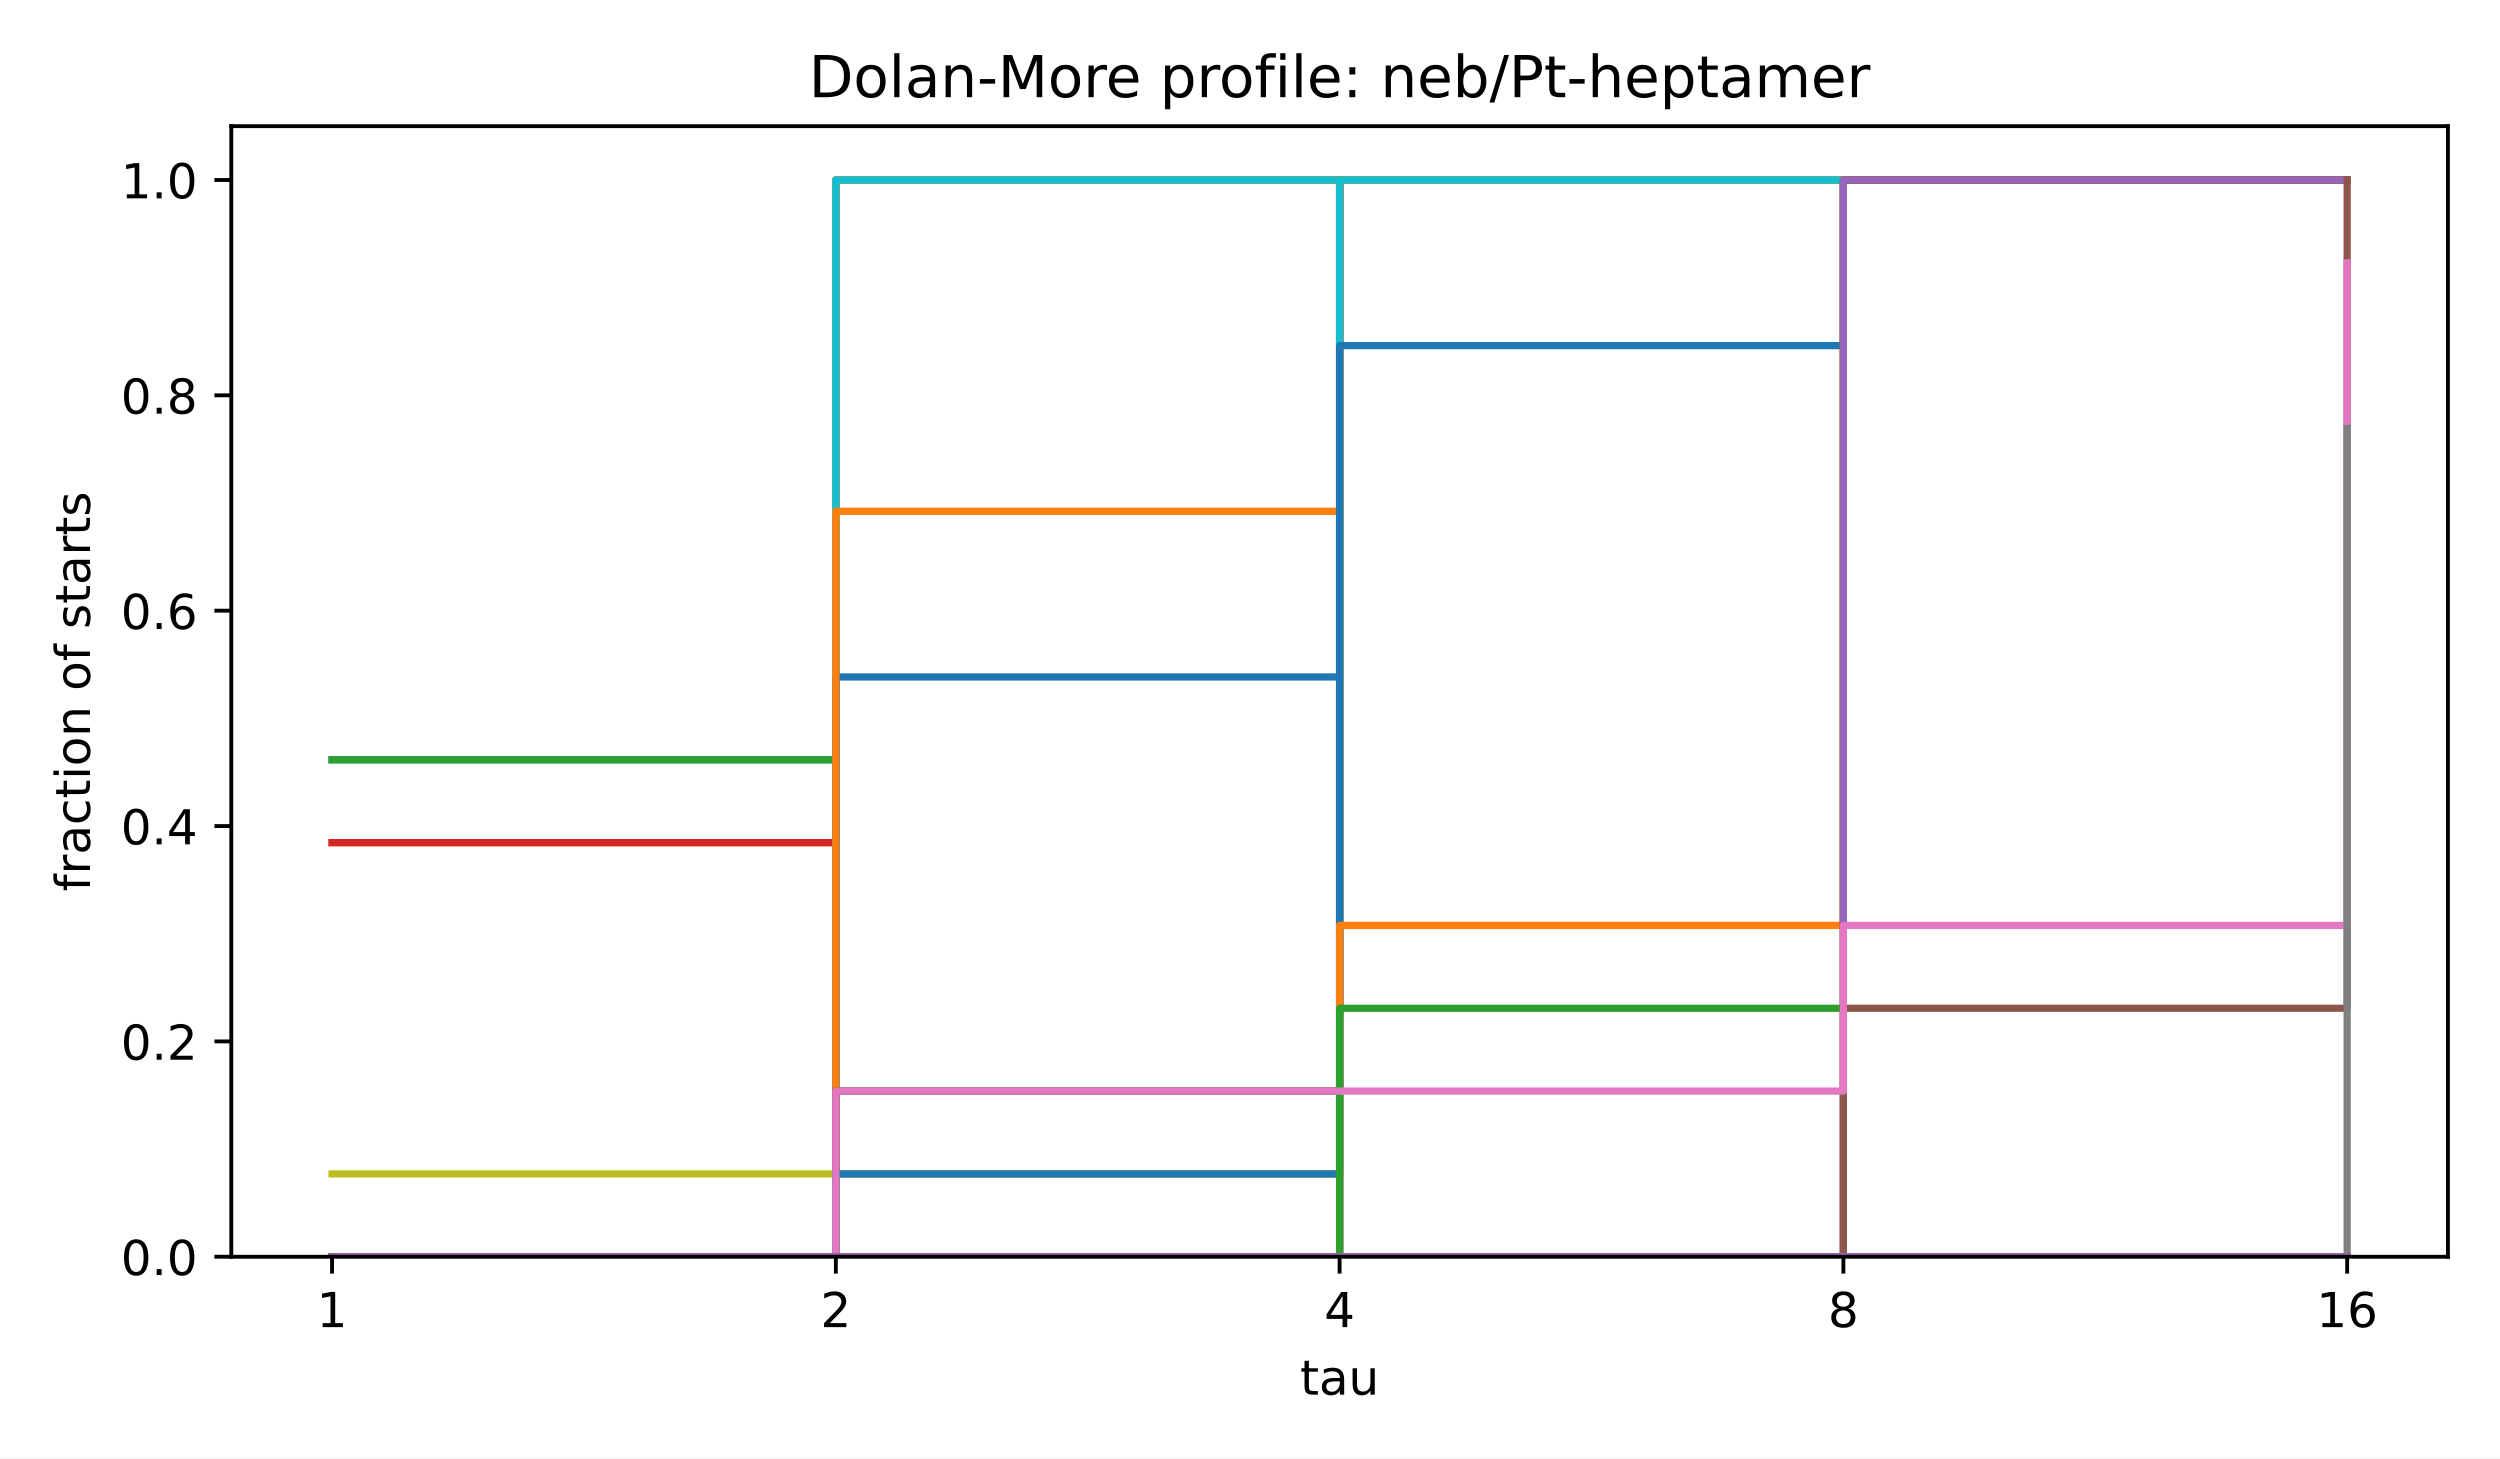
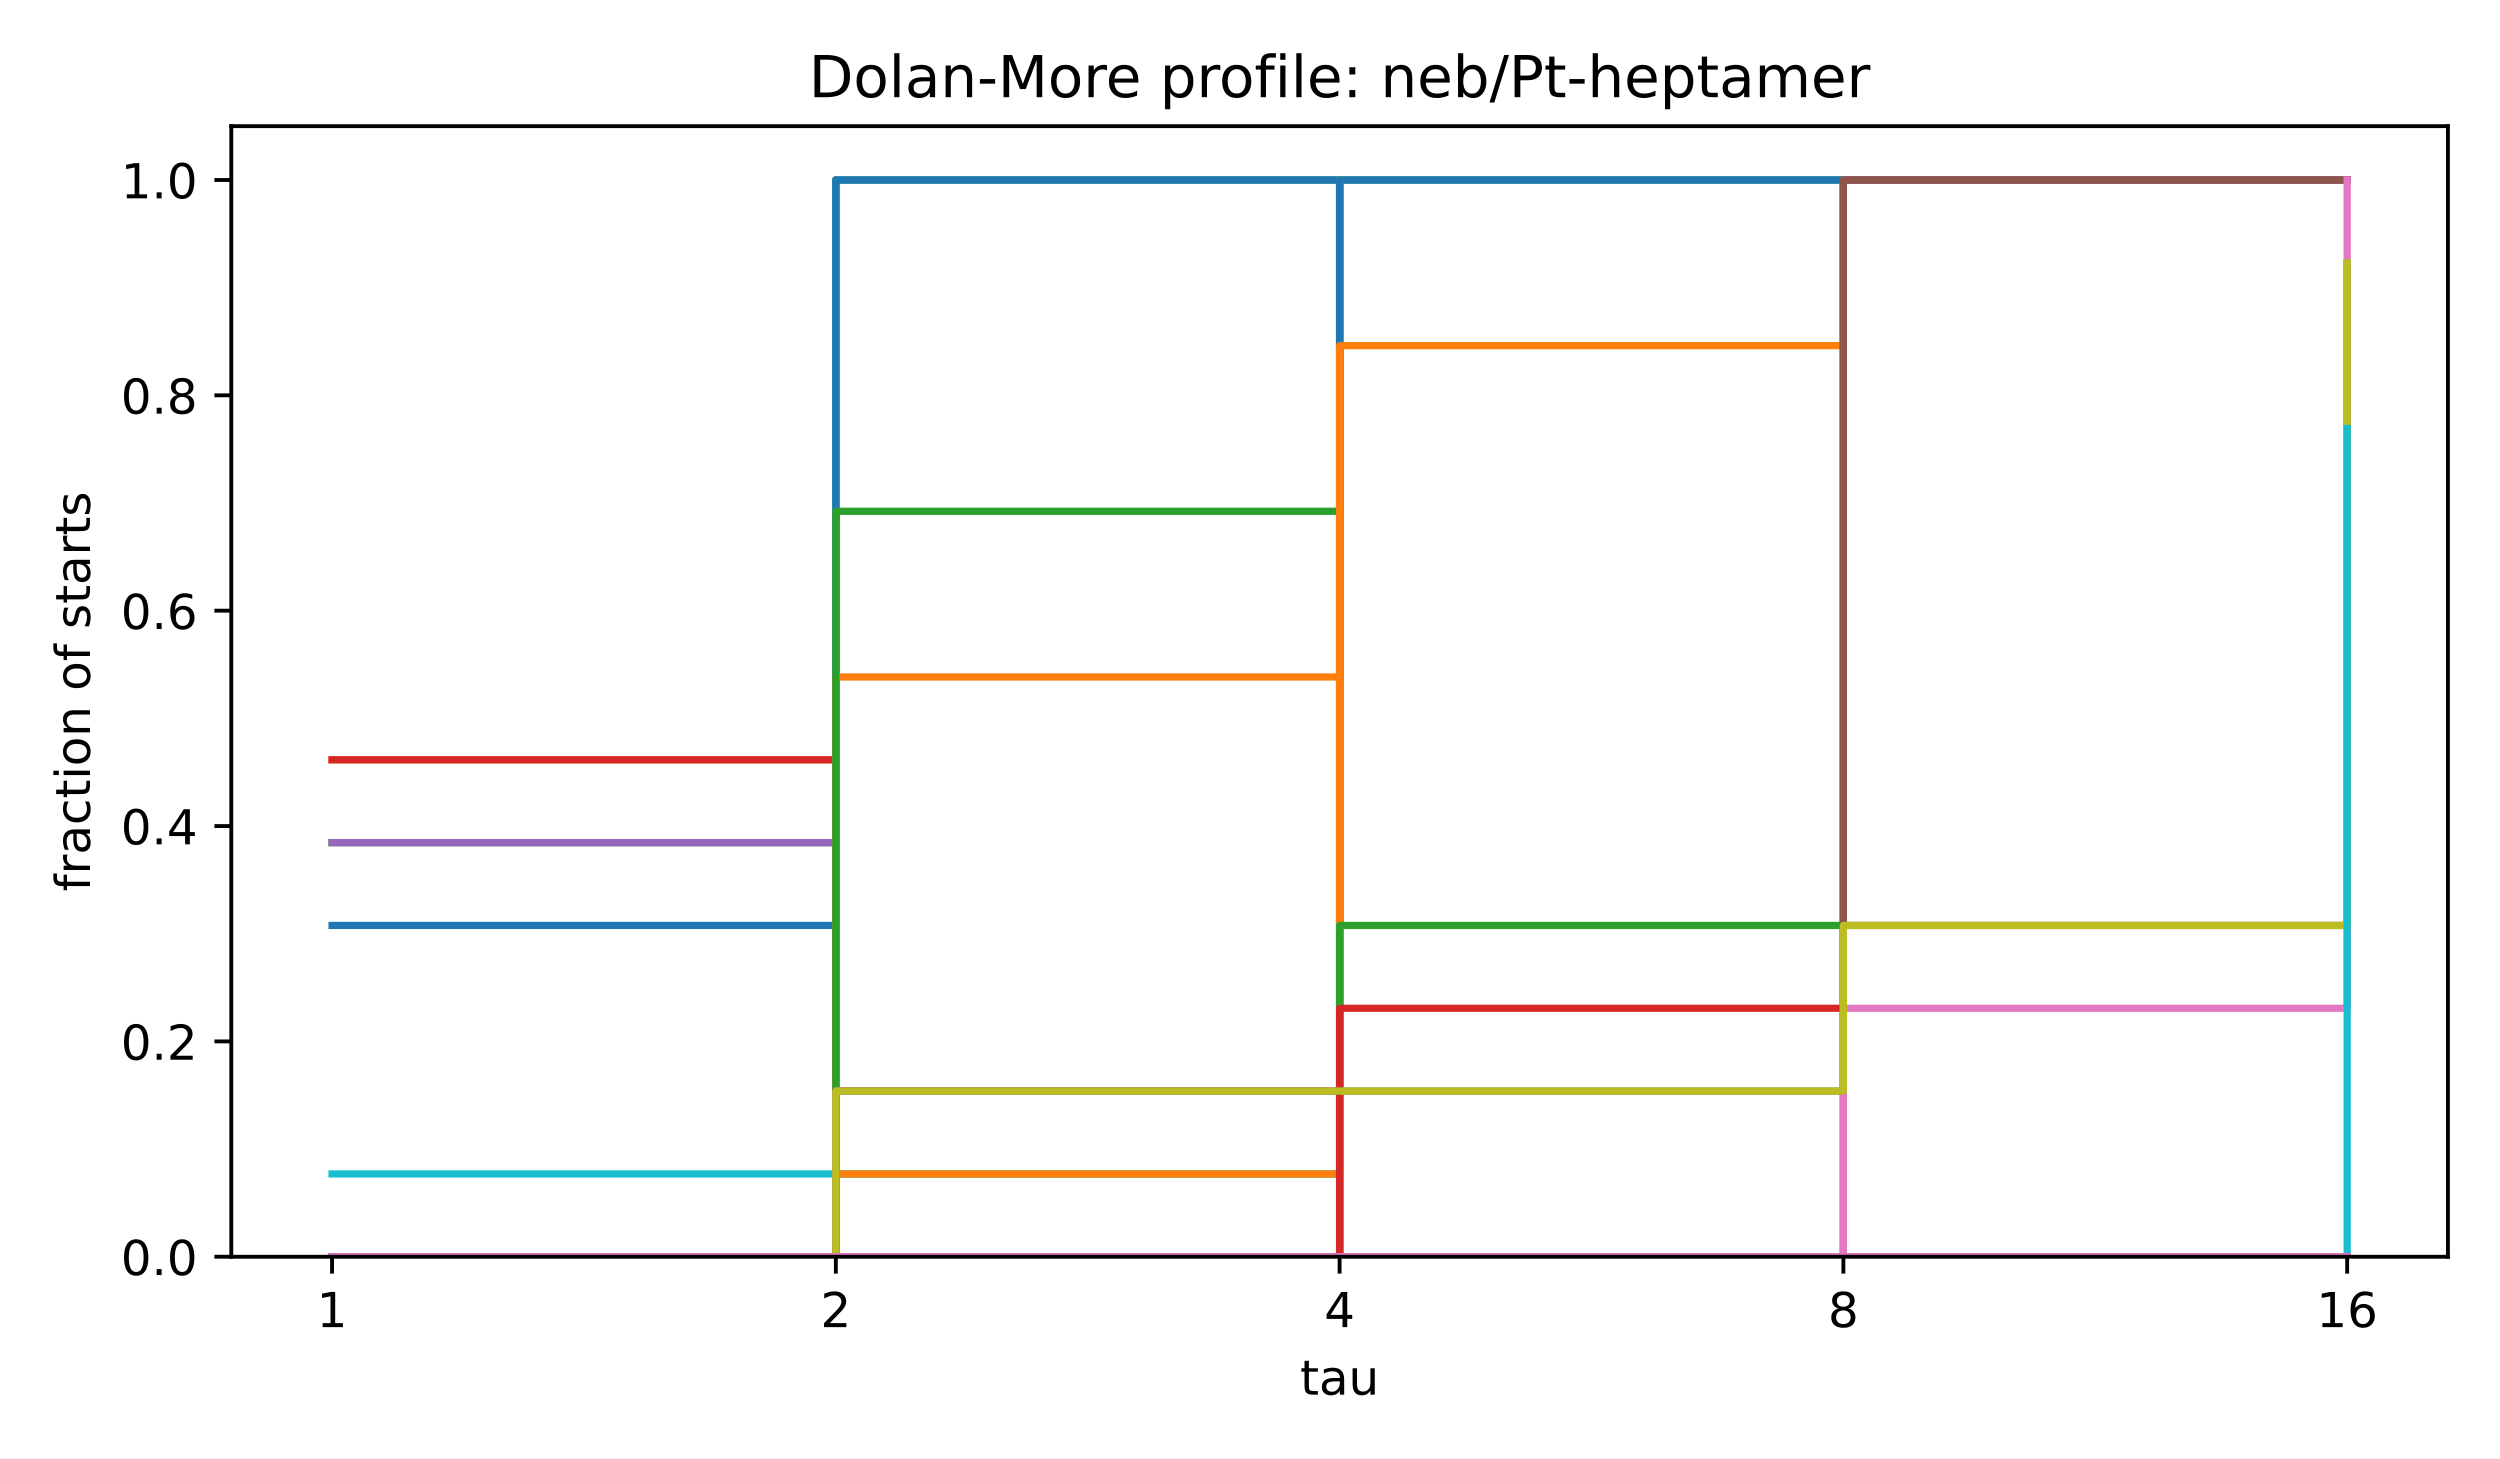
<svg xmlns="http://www.w3.org/2000/svg" xmlns:xlink="http://www.w3.org/1999/xlink" width="518.4pt" height="302.4pt" viewBox="0 0 518.4 302.4" version="1.1">
  <defs>
    <style type="text/css">*{stroke-linejoin: round; stroke-linecap: butt}</style>
  </defs>
  <g id="figure_1">
    <g id="patch_1">
      <path d="M 0 302.4  L 518.4 302.4  L 518.4 0  L 0 0  z " style="fill: #ffffff" />
    </g>
    <g id="axes_1">
      <g id="patch_2">
        <path d="M 47.962 260.6  L 507.6 260.6  L 507.6 26.16  L 47.962 26.16  z " style="fill: #ffffff" />
      </g>
      <g id="matplotlib.axis_1">
        <g id="xtick_1">
          <g id="line2d_1">
            <defs>
              <path id="m8ea4d47d77" d="M 0 0  L 0 3.5  " style="stroke: #000000; stroke-width: 0.8" />
            </defs>
            <g>
              <use xlink:href="#m8ea4d47d77" x="68.855" y="260.6" style="stroke: #000000; stroke-width: 0.8" />
            </g>
          </g>
          <g id="text_1">
            <text style="font-size: 10px; font-family: 'DejaVu Sans', 'Bitstream Vera Sans', 'Computer Modern Sans Serif', 'Lucida Grande', 'Verdana', 'Geneva', 'Lucid', 'Arial', 'Helvetica', 'Avant Garde', sans-serif; text-anchor: middle" x="68.855" y="275.198" transform="rotate(-0 68.85496 275.1977)">1</text>
          </g>
        </g>
        <g id="xtick_2">
          <g id="line2d_2">
            <g>
              <use xlink:href="#m8ea4d47d77" x="173.318" y="260.6" style="stroke: #000000; stroke-width: 0.8" />
            </g>
          </g>
          <g id="text_2">
            <text style="font-size: 10px; font-family: 'DejaVu Sans', 'Bitstream Vera Sans', 'Computer Modern Sans Serif', 'Lucida Grande', 'Verdana', 'Geneva', 'Lucid', 'Arial', 'Helvetica', 'Avant Garde', sans-serif; text-anchor: middle" x="173.318" y="275.198" transform="rotate(-0 173.3181 275.1977)">2</text>
          </g>
        </g>
        <g id="xtick_3">
          <g id="line2d_3">
            <g>
              <use xlink:href="#m8ea4d47d77" x="277.781" y="260.6" style="stroke: #000000; stroke-width: 0.8" />
            </g>
          </g>
          <g id="text_3">
            <text style="font-size: 10px; font-family: 'DejaVu Sans', 'Bitstream Vera Sans', 'Computer Modern Sans Serif', 'Lucida Grande', 'Verdana', 'Geneva', 'Lucid', 'Arial', 'Helvetica', 'Avant Garde', sans-serif; text-anchor: middle" x="277.781" y="275.198" transform="rotate(-0 277.7812 275.1977)">4</text>
          </g>
        </g>
        <g id="xtick_4">
          <g id="line2d_4">
            <g>
              <use xlink:href="#m8ea4d47d77" x="382.244" y="260.6" style="stroke: #000000; stroke-width: 0.8" />
            </g>
          </g>
          <g id="text_4">
            <text style="font-size: 10px; font-family: 'DejaVu Sans', 'Bitstream Vera Sans', 'Computer Modern Sans Serif', 'Lucida Grande', 'Verdana', 'Geneva', 'Lucid', 'Arial', 'Helvetica', 'Avant Garde', sans-serif; text-anchor: middle" x="382.244" y="275.198" transform="rotate(-0 382.2443 275.1977)">8</text>
          </g>
        </g>
        <g id="xtick_5">
          <g id="line2d_5">
            <g>
              <use xlink:href="#m8ea4d47d77" x="486.707" y="260.6" style="stroke: #000000; stroke-width: 0.8" />
            </g>
          </g>
          <g id="text_5">
            <text style="font-size: 10px; font-family: 'DejaVu Sans', 'Bitstream Vera Sans', 'Computer Modern Sans Serif', 'Lucida Grande', 'Verdana', 'Geneva', 'Lucid', 'Arial', 'Helvetica', 'Avant Garde', sans-serif; text-anchor: middle" x="486.707" y="275.198" transform="rotate(-0 486.7074 275.1977)">16</text>
          </g>
        </g>
        <g id="text_6">
          <text style="font-size: 10px; font-family: 'DejaVu Sans', 'Bitstream Vera Sans', 'Computer Modern Sans Serif', 'Lucida Grande', 'Verdana', 'Geneva', 'Lucid', 'Arial', 'Helvetica', 'Avant Garde', sans-serif; text-anchor: middle" x="277.781" y="289.198" transform="rotate(-0 277.7812 289.1977)">tau</text>
        </g>
      </g>
      <g id="matplotlib.axis_2">
        <g id="ytick_1">
          <g id="line2d_6">
            <defs>
              <path id="md659df78fa" d="M 0 0  L -3.5 0  " style="stroke: #000000; stroke-width: 0.8" />
            </defs>
            <g>
              <use xlink:href="#md659df78fa" x="47.962" y="260.6" style="stroke: #000000; stroke-width: 0.8" />
            </g>
          </g>
          <g id="text_7">
            <text style="font-size: 10px; font-family: 'DejaVu Sans', 'Bitstream Vera Sans', 'Computer Modern Sans Serif', 'Lucida Grande', 'Verdana', 'Geneva', 'Lucid', 'Arial', 'Helvetica', 'Avant Garde', sans-serif; text-anchor: end" x="40.962" y="264.399" transform="rotate(-0 40.96234 264.3988)">0.0</text>
          </g>
        </g>
        <g id="ytick_2">
          <g id="line2d_7">
            <g>
              <use xlink:href="#md659df78fa" x="47.962" y="215.945" style="stroke: #000000; stroke-width: 0.8" />
            </g>
          </g>
          <g id="text_8">
            <text style="font-size: 10px; font-family: 'DejaVu Sans', 'Bitstream Vera Sans', 'Computer Modern Sans Serif', 'Lucida Grande', 'Verdana', 'Geneva', 'Lucid', 'Arial', 'Helvetica', 'Avant Garde', sans-serif; text-anchor: end" x="40.962" y="219.744" transform="rotate(-0 40.96234 219.7436)">0.2</text>
          </g>
        </g>
        <g id="ytick_3">
          <g id="line2d_8">
            <g>
              <use xlink:href="#md659df78fa" x="47.962" y="171.29" style="stroke: #000000; stroke-width: 0.8" />
            </g>
          </g>
          <g id="text_9">
            <text style="font-size: 10px; font-family: 'DejaVu Sans', 'Bitstream Vera Sans', 'Computer Modern Sans Serif', 'Lucida Grande', 'Verdana', 'Geneva', 'Lucid', 'Arial', 'Helvetica', 'Avant Garde', sans-serif; text-anchor: end" x="40.962" y="175.088" transform="rotate(-0 40.96234 175.0884)">0.4</text>
          </g>
        </g>
        <g id="ytick_4">
          <g id="line2d_9">
            <g>
              <use xlink:href="#md659df78fa" x="47.962" y="126.634" style="stroke: #000000; stroke-width: 0.8" />
            </g>
          </g>
          <g id="text_10">
            <text style="font-size: 10px; font-family: 'DejaVu Sans', 'Bitstream Vera Sans', 'Computer Modern Sans Serif', 'Lucida Grande', 'Verdana', 'Geneva', 'Lucid', 'Arial', 'Helvetica', 'Avant Garde', sans-serif; text-anchor: end" x="40.962" y="130.433" transform="rotate(-0 40.96234 130.4331)">0.6</text>
          </g>
        </g>
        <g id="ytick_5">
          <g id="line2d_10">
            <g>
              <use xlink:href="#md659df78fa" x="47.962" y="81.979" style="stroke: #000000; stroke-width: 0.8" />
            </g>
          </g>
          <g id="text_11">
            <text style="font-size: 10px; font-family: 'DejaVu Sans', 'Bitstream Vera Sans', 'Computer Modern Sans Serif', 'Lucida Grande', 'Verdana', 'Geneva', 'Lucid', 'Arial', 'Helvetica', 'Avant Garde', sans-serif; text-anchor: end" x="40.962" y="85.778" transform="rotate(-0 40.96234 85.77788)">0.8</text>
          </g>
        </g>
        <g id="ytick_6">
          <g id="line2d_11">
            <g>
              <use xlink:href="#md659df78fa" x="47.962" y="37.324" style="stroke: #000000; stroke-width: 0.8" />
            </g>
          </g>
          <g id="text_12">
            <text style="font-size: 10px; font-family: 'DejaVu Sans', 'Bitstream Vera Sans', 'Computer Modern Sans Serif', 'Lucida Grande', 'Verdana', 'Geneva', 'Lucid', 'Arial', 'Helvetica', 'Avant Garde', sans-serif; text-anchor: end" x="40.962" y="41.123" transform="rotate(-0 40.96234 41.12264)">1.0</text>
          </g>
        </g>
        <g id="text_13">
          <text style="font-size: 10px; font-family: 'DejaVu Sans', 'Bitstream Vera Sans', 'Computer Modern Sans Serif', 'Lucida Grande', 'Verdana', 'Geneva', 'Lucid', 'Arial', 'Helvetica', 'Avant Garde', sans-serif; text-anchor: middle" x="18.657" y="143.38" transform="rotate(-90 18.65687 143.38)">fraction of starts</text>
        </g>
      </g>
      <g id="line2d_12">
-         <path d="M 68.855 157.549  L 173.318 157.549  L 173.318 37.324  L 277.781 37.324  L 277.781 37.324  L 382.244 37.324  L 382.244 37.324  L 486.707 37.324  L 486.707 37.324  " clip-path="url(#p4e380cea4b)" style="fill: none; stroke: #1f77b4; stroke-width: 1.5; stroke-linecap: square" />
+         <path d="M 68.855 191.9  L 173.318 191.9  L 173.318 37.324  L 277.781 37.324  L 277.781 37.324  L 382.244 37.324  L 382.244 37.324  L 486.707 37.324  L 486.707 37.324  " clip-path="url(#p4e380cea4b)" style="fill: none; stroke: #1f77b4; stroke-width: 1.5; stroke-linecap: square" />
      </g>
      <g id="line2d_13">
-         <path d="M 68.855 174.725  L 173.318 174.725  L 173.318 37.324  L 277.781 37.324  L 277.781 37.324  L 382.244 37.324  L 382.244 37.324  L 486.707 37.324  L 486.707 37.324  " clip-path="url(#p4e380cea4b)" style="fill: none; stroke: #ff7f0e; stroke-width: 1.5; stroke-linecap: square" />
+         <path d="M 68.855 157.549  L 173.318 157.549  L 173.318 37.324  L 277.781 37.324  L 277.781 37.324  L 382.244 37.324  L 382.244 37.324  L 486.707 37.324  L 486.707 37.324  " clip-path="url(#p4e380cea4b)" style="fill: none; stroke: #ff7f0e; stroke-width: 1.5; stroke-linecap: square" />
      </g>
      <g id="line2d_14">
-         <path d="M 68.855 157.549  L 173.318 157.549  L 173.318 37.324  L 277.781 37.324  L 277.781 37.324  L 382.244 37.324  L 382.244 37.324  L 486.707 37.324  L 486.707 37.324  " clip-path="url(#p4e380cea4b)" style="fill: none; stroke: #2ca02c; stroke-width: 1.5; stroke-linecap: square" />
+         <path d="M 68.855 174.725  L 173.318 174.725  L 173.318 37.324  L 277.781 37.324  L 277.781 37.324  L 382.244 37.324  L 382.244 37.324  L 486.707 37.324  L 486.707 37.324  " clip-path="url(#p4e380cea4b)" style="fill: none; stroke: #2ca02c; stroke-width: 1.5; stroke-linecap: square" />
      </g>
      <g id="line2d_15">
-         <path d="M 68.855 174.725  L 173.318 174.725  L 173.318 37.324  L 277.781 37.324  L 277.781 37.324  L 382.244 37.324  L 382.244 37.324  L 486.707 37.324  L 486.707 37.324  " clip-path="url(#p4e380cea4b)" style="fill: none; stroke: #d62728; stroke-width: 1.5; stroke-linecap: square" />
+         <path d="M 68.855 157.549  L 173.318 157.549  L 173.318 37.324  L 277.781 37.324  L 277.781 37.324  L 382.244 37.324  L 382.244 37.324  L 486.707 37.324  L 486.707 37.324  " clip-path="url(#p4e380cea4b)" style="fill: none; stroke: #d62728; stroke-width: 1.5; stroke-linecap: square" />
      </g>
      <g id="line2d_16">
-         <path d="M 68.855 260.6  L 173.318 260.6  L 173.318 37.324  L 277.781 37.324  L 277.781 37.324  L 382.244 37.324  L 382.244 37.324  L 486.707 37.324  L 486.707 37.324  " clip-path="url(#p4e380cea4b)" style="fill: none; stroke: #9467bd; stroke-width: 1.5; stroke-linecap: square" />
+         <path d="M 68.855 174.725  L 173.318 174.725  L 173.318 37.324  L 277.781 37.324  L 277.781 37.324  L 382.244 37.324  L 382.244 37.324  L 486.707 37.324  L 486.707 37.324  " clip-path="url(#p4e380cea4b)" style="fill: none; stroke: #9467bd; stroke-width: 1.5; stroke-linecap: square" />
      </g>
      <g id="line2d_17">
        <path d="M 68.855 260.6  L 173.318 260.6  L 173.318 37.324  L 277.781 37.324  L 277.781 37.324  L 382.244 37.324  L 382.244 37.324  L 486.707 37.324  L 486.707 37.324  " clip-path="url(#p4e380cea4b)" style="fill: none; stroke: #8c564b; stroke-width: 1.5; stroke-linecap: square" />
      </g>
      <g id="line2d_18">
        <path d="M 68.855 260.6  L 173.318 260.6  L 173.318 37.324  L 277.781 37.324  L 277.781 37.324  L 382.244 37.324  L 382.244 37.324  L 486.707 37.324  L 486.707 37.324  " clip-path="url(#p4e380cea4b)" style="fill: none; stroke: #e377c2; stroke-width: 1.5; stroke-linecap: square" />
      </g>
      <g id="line2d_19">
        <path d="M 68.855 260.6  L 173.318 260.6  L 173.318 37.324  L 277.781 37.324  L 277.781 37.324  L 382.244 37.324  L 382.244 37.324  L 486.707 37.324  L 486.707 37.324  " clip-path="url(#p4e380cea4b)" style="fill: none; stroke: #7f7f7f; stroke-width: 1.5; stroke-linecap: square" />
      </g>
      <g id="line2d_20">
-         <path d="M 68.855 243.425  L 173.318 243.425  L 173.318 37.324  L 277.781 37.324  L 277.781 37.324  L 382.244 37.324  L 382.244 37.324  L 486.707 37.324  L 486.707 37.324  " clip-path="url(#p4e380cea4b)" style="fill: none; stroke: #bcbd22; stroke-width: 1.5; stroke-linecap: square" />
+         <path d="M 68.855 260.6  L 173.318 260.6  L 173.318 37.324  L 277.781 37.324  L 277.781 37.324  L 382.244 37.324  L 382.244 37.324  L 486.707 37.324  L 486.707 37.324  " clip-path="url(#p4e380cea4b)" style="fill: none; stroke: #bcbd22; stroke-width: 1.5; stroke-linecap: square" />
      </g>
      <g id="line2d_21">
-         <path d="M 68.855 260.6  L 173.318 260.6  L 173.318 37.324  L 277.781 37.324  L 277.781 37.324  L 382.244 37.324  L 382.244 37.324  L 486.707 37.324  L 486.707 37.324  " clip-path="url(#p4e380cea4b)" style="fill: none; stroke: #17becf; stroke-width: 1.5; stroke-linecap: square" />
+         <path d="M 68.855 243.425  L 173.318 243.425  L 173.318 37.324  L 277.781 37.324  L 277.781 37.324  L 382.244 37.324  L 382.244 37.324  L 486.707 37.324  L 486.707 37.324  " clip-path="url(#p4e380cea4b)" style="fill: none; stroke: #17becf; stroke-width: 1.5; stroke-linecap: square" />
      </g>
      <g id="line2d_22">
-         <path d="M 68.855 260.6  L 173.318 260.6  L 173.318 140.374  L 277.781 140.374  L 277.781 37.324  L 382.244 37.324  L 382.244 37.324  L 486.707 37.324  L 486.707 37.324  " clip-path="url(#p4e380cea4b)" style="fill: none; stroke: #1f77b4; stroke-width: 1.5; stroke-linecap: square" />
+         <path d="M 68.855 260.6  L 173.318 260.6  L 173.318 37.324  L 277.781 37.324  L 277.781 37.324  L 382.244 37.324  L 382.244 37.324  L 486.707 37.324  L 486.707 37.324  " clip-path="url(#p4e380cea4b)" style="fill: none; stroke: #1f77b4; stroke-width: 1.5; stroke-linecap: square" />
      </g>
      <g id="line2d_23">
-         <path d="M 68.855 260.6  L 173.318 260.6  L 173.318 106.024  L 277.781 106.024  L 277.781 37.324  L 382.244 37.324  L 382.244 37.324  L 486.707 37.324  L 486.707 37.324  " clip-path="url(#p4e380cea4b)" style="fill: none; stroke: #ff7f0e; stroke-width: 1.5; stroke-linecap: square" />
+         <path d="M 68.855 260.6  L 173.318 260.6  L 173.318 140.374  L 277.781 140.374  L 277.781 37.324  L 382.244 37.324  L 382.244 37.324  L 486.707 37.324  L 486.707 37.324  " clip-path="url(#p4e380cea4b)" style="fill: none; stroke: #ff7f0e; stroke-width: 1.5; stroke-linecap: square" />
      </g>
      <g id="line2d_24">
-         <path d="M 68.855 260.6  L 173.318 260.6  L 173.318 226.25  L 277.781 226.25  L 277.781 37.324  L 382.244 37.324  L 382.244 37.324  L 486.707 37.324  L 486.707 37.324  " clip-path="url(#p4e380cea4b)" style="fill: none; stroke: #2ca02c; stroke-width: 1.5; stroke-linecap: square" />
+         <path d="M 68.855 260.6  L 173.318 260.6  L 173.318 106.024  L 277.781 106.024  L 277.781 37.324  L 382.244 37.324  L 382.244 37.324  L 486.707 37.324  L 486.707 37.324  " clip-path="url(#p4e380cea4b)" style="fill: none; stroke: #2ca02c; stroke-width: 1.5; stroke-linecap: square" />
      </g>
      <g id="line2d_25">
-         <path d="M 68.855 260.6  L 173.318 260.6  L 173.318 260.6  L 277.781 260.6  L 277.781 37.324  L 382.244 37.324  L 382.244 37.324  L 486.707 37.324  L 486.707 37.324  " clip-path="url(#p4e380cea4b)" style="fill: none; stroke: #d62728; stroke-width: 1.5; stroke-linecap: square" />
+         <path d="M 68.855 260.6  L 173.318 260.6  L 173.318 226.25  L 277.781 226.25  L 277.781 37.324  L 382.244 37.324  L 382.244 37.324  L 486.707 37.324  L 486.707 37.324  " clip-path="url(#p4e380cea4b)" style="fill: none; stroke: #d62728; stroke-width: 1.5; stroke-linecap: square" />
      </g>
      <g id="line2d_26">
        <path d="M 68.855 260.6  L 173.318 260.6  L 173.318 260.6  L 277.781 260.6  L 277.781 37.324  L 382.244 37.324  L 382.244 37.324  L 486.707 37.324  L 486.707 37.324  " clip-path="url(#p4e380cea4b)" style="fill: none; stroke: #9467bd; stroke-width: 1.5; stroke-linecap: square" />
      </g>
      <g id="line2d_27">
-         <path d="M 68.855 260.6  L 173.318 260.6  L 173.318 226.25  L 277.781 226.25  L 277.781 37.324  L 382.244 37.324  L 382.244 37.324  L 486.707 37.324  L 486.707 37.324  " clip-path="url(#p4e380cea4b)" style="fill: none; stroke: #8c564b; stroke-width: 1.5; stroke-linecap: square" />
+         <path d="M 68.855 260.6  L 173.318 260.6  L 173.318 260.6  L 277.781 260.6  L 277.781 37.324  L 382.244 37.324  L 382.244 37.324  L 486.707 37.324  L 486.707 37.324  " clip-path="url(#p4e380cea4b)" style="fill: none; stroke: #8c564b; stroke-width: 1.5; stroke-linecap: square" />
      </g>
      <g id="line2d_28">
-         <path d="M 68.855 260.6  L 173.318 260.6  L 173.318 260.6  L 277.781 260.6  L 277.781 37.324  L 382.244 37.324  L 382.244 37.324  L 486.707 37.324  L 486.707 37.324  " clip-path="url(#p4e380cea4b)" style="fill: none; stroke: #e377c2; stroke-width: 1.5; stroke-linecap: square" />
+         <path d="M 68.855 260.6  L 173.318 260.6  L 173.318 226.25  L 277.781 226.25  L 277.781 37.324  L 382.244 37.324  L 382.244 37.324  L 486.707 37.324  L 486.707 37.324  " clip-path="url(#p4e380cea4b)" style="fill: none; stroke: #e377c2; stroke-width: 1.5; stroke-linecap: square" />
      </g>
      <g id="line2d_29">
-         <path d="M 68.855 260.6  L 173.318 260.6  L 173.318 243.425  L 277.781 243.425  L 277.781 37.324  L 382.244 37.324  L 382.244 37.324  L 486.707 37.324  L 486.707 37.324  " clip-path="url(#p4e380cea4b)" style="fill: none; stroke: #7f7f7f; stroke-width: 1.5; stroke-linecap: square" />
+         <path d="M 68.855 260.6  L 173.318 260.6  L 173.318 260.6  L 277.781 260.6  L 277.781 37.324  L 382.244 37.324  L 382.244 37.324  L 486.707 37.324  L 486.707 37.324  " clip-path="url(#p4e380cea4b)" style="fill: none; stroke: #7f7f7f; stroke-width: 1.5; stroke-linecap: square" />
      </g>
      <g id="line2d_30">
        <path d="M 68.855 260.6  L 173.318 260.6  L 173.318 243.425  L 277.781 243.425  L 277.781 37.324  L 382.244 37.324  L 382.244 37.324  L 486.707 37.324  L 486.707 37.324  " clip-path="url(#p4e380cea4b)" style="fill: none; stroke: #bcbd22; stroke-width: 1.5; stroke-linecap: square" />
      </g>
      <g id="line2d_31">
-         <path d="M 68.855 260.6  L 173.318 260.6  L 173.318 260.6  L 277.781 260.6  L 277.781 37.324  L 382.244 37.324  L 382.244 37.324  L 486.707 37.324  L 486.707 37.324  " clip-path="url(#p4e380cea4b)" style="fill: none; stroke: #17becf; stroke-width: 1.5; stroke-linecap: square" />
+         <path d="M 68.855 260.6  L 173.318 260.6  L 173.318 243.425  L 277.781 243.425  L 277.781 37.324  L 382.244 37.324  L 382.244 37.324  L 486.707 37.324  L 486.707 37.324  " clip-path="url(#p4e380cea4b)" style="fill: none; stroke: #17becf; stroke-width: 1.5; stroke-linecap: square" />
      </g>
      <g id="line2d_32">
-         <path d="M 68.855 260.6  L 173.318 260.6  L 173.318 243.425  L 277.781 243.425  L 277.781 71.674  L 382.244 71.674  L 382.244 37.324  L 486.707 37.324  L 486.707 37.324  " clip-path="url(#p4e380cea4b)" style="fill: none; stroke: #1f77b4; stroke-width: 1.5; stroke-linecap: square" />
+         <path d="M 68.855 260.6  L 173.318 260.6  L 173.318 260.6  L 277.781 260.6  L 277.781 37.324  L 382.244 37.324  L 382.244 37.324  L 486.707 37.324  L 486.707 37.324  " clip-path="url(#p4e380cea4b)" style="fill: none; stroke: #1f77b4; stroke-width: 1.5; stroke-linecap: square" />
      </g>
      <g id="line2d_33">
-         <path d="M 68.855 260.6  L 173.318 260.6  L 173.318 260.6  L 277.781 260.6  L 277.781 191.9  L 382.244 191.9  L 382.244 37.324  L 486.707 37.324  L 486.707 37.324  " clip-path="url(#p4e380cea4b)" style="fill: none; stroke: #ff7f0e; stroke-width: 1.5; stroke-linecap: square" />
+         <path d="M 68.855 260.6  L 173.318 260.6  L 173.318 243.425  L 277.781 243.425  L 277.781 71.674  L 382.244 71.674  L 382.244 37.324  L 486.707 37.324  L 486.707 37.324  " clip-path="url(#p4e380cea4b)" style="fill: none; stroke: #ff7f0e; stroke-width: 1.5; stroke-linecap: square" />
      </g>
      <g id="line2d_34">
-         <path d="M 68.855 260.6  L 173.318 260.6  L 173.318 260.6  L 277.781 260.6  L 277.781 209.075  L 382.244 209.075  L 382.244 37.324  L 486.707 37.324  L 486.707 37.324  " clip-path="url(#p4e380cea4b)" style="fill: none; stroke: #2ca02c; stroke-width: 1.5; stroke-linecap: square" />
+         <path d="M 68.855 260.6  L 173.318 260.6  L 173.318 260.6  L 277.781 260.6  L 277.781 191.9  L 382.244 191.9  L 382.244 37.324  L 486.707 37.324  L 486.707 37.324  " clip-path="url(#p4e380cea4b)" style="fill: none; stroke: #2ca02c; stroke-width: 1.5; stroke-linecap: square" />
      </g>
      <g id="line2d_35">
-         <path d="M 68.855 260.6  L 173.318 260.6  L 173.318 260.6  L 277.781 260.6  L 277.781 260.6  L 382.244 260.6  L 382.244 37.324  L 486.707 37.324  L 486.707 37.324  " clip-path="url(#p4e380cea4b)" style="fill: none; stroke: #d62728; stroke-width: 1.5; stroke-linecap: square" />
+         <path d="M 68.855 260.6  L 173.318 260.6  L 173.318 260.6  L 277.781 260.6  L 277.781 209.075  L 382.244 209.075  L 382.244 37.324  L 486.707 37.324  L 486.707 37.324  " clip-path="url(#p4e380cea4b)" style="fill: none; stroke: #d62728; stroke-width: 1.5; stroke-linecap: square" />
      </g>
      <g id="line2d_36">
        <path d="M 68.855 260.6  L 173.318 260.6  L 173.318 260.6  L 277.781 260.6  L 277.781 260.6  L 382.244 260.6  L 382.244 37.324  L 486.707 37.324  L 486.707 37.324  " clip-path="url(#p4e380cea4b)" style="fill: none; stroke: #9467bd; stroke-width: 1.5; stroke-linecap: square" />
      </g>
      <g id="line2d_37">
-         <path d="M 68.855 260.6  L 173.318 260.6  L 173.318 260.6  L 277.781 260.6  L 277.781 260.6  L 382.244 260.6  L 382.244 209.075  L 486.707 209.075  L 486.707 37.324  " clip-path="url(#p4e380cea4b)" style="fill: none; stroke: #8c564b; stroke-width: 1.5; stroke-linecap: square" />
+         <path d="M 68.855 260.6  L 173.318 260.6  L 173.318 260.6  L 277.781 260.6  L 277.781 260.6  L 382.244 260.6  L 382.244 37.324  L 486.707 37.324  L 486.707 37.324  " clip-path="url(#p4e380cea4b)" style="fill: none; stroke: #8c564b; stroke-width: 1.5; stroke-linecap: square" />
      </g>
      <g id="line2d_38">
-         <path d="M 68.855 260.6  L 173.318 260.6  L 173.318 226.25  L 277.781 226.25  L 277.781 226.25  L 382.244 226.25  L 382.244 191.9  L 486.707 191.9  L 486.707 54.499  " clip-path="url(#p4e380cea4b)" style="fill: none; stroke: #e377c2; stroke-width: 1.5; stroke-linecap: square" />
+         <path d="M 68.855 260.6  L 173.318 260.6  L 173.318 260.6  L 277.781 260.6  L 277.781 260.6  L 382.244 260.6  L 382.244 209.075  L 486.707 209.075  L 486.707 37.324  " clip-path="url(#p4e380cea4b)" style="fill: none; stroke: #e377c2; stroke-width: 1.5; stroke-linecap: square" />
      </g>
      <g id="line2d_39">
-         <path d="M 68.855 260.6  L 173.318 260.6  L 173.318 260.6  L 277.781 260.6  L 277.781 260.6  L 382.244 260.6  L 382.244 260.6  L 486.707 260.6  L 486.707 88.849  " clip-path="url(#p4e380cea4b)" style="fill: none; stroke: #7f7f7f; stroke-width: 1.5; stroke-linecap: square" />
+         <path d="M 68.855 260.6  L 173.318 260.6  L 173.318 226.25  L 277.781 226.25  L 277.781 226.25  L 382.244 226.25  L 382.244 191.9  L 486.707 191.9  L 486.707 54.499  " clip-path="url(#p4e380cea4b)" style="fill: none; stroke: #7f7f7f; stroke-width: 1.5; stroke-linecap: square" />
      </g>
      <g id="line2d_40">
-         <path d="M 68.855 260.6  L 173.318 260.6  L 173.318 260.6  L 277.781 260.6  L 277.781 260.6  L 382.244 260.6  L 382.244 260.6  L 486.707 260.6  L 486.707 260.6  " clip-path="url(#p4e380cea4b)" style="fill: none; stroke: #bcbd22; stroke-width: 1.5; stroke-linecap: square" />
+         <path d="M 68.855 260.6  L 173.318 260.6  L 173.318 226.25  L 277.781 226.25  L 277.781 226.25  L 382.244 226.25  L 382.244 191.9  L 486.707 191.9  L 486.707 54.499  " clip-path="url(#p4e380cea4b)" style="fill: none; stroke: #bcbd22; stroke-width: 1.5; stroke-linecap: square" />
      </g>
      <g id="line2d_41">
-         <path d="M 68.855 260.6  L 173.318 260.6  L 173.318 260.6  L 277.781 260.6  L 277.781 260.6  L 382.244 260.6  L 382.244 260.6  L 486.707 260.6  L 486.707 260.6  " clip-path="url(#p4e380cea4b)" style="fill: none; stroke: #17becf; stroke-width: 1.5; stroke-linecap: square" />
+         <path d="M 68.855 260.6  L 173.318 260.6  L 173.318 260.6  L 277.781 260.6  L 277.781 260.6  L 382.244 260.6  L 382.244 260.6  L 486.707 260.6  L 486.707 88.849  " clip-path="url(#p4e380cea4b)" style="fill: none; stroke: #17becf; stroke-width: 1.5; stroke-linecap: square" />
      </g>
      <g id="line2d_42">
        <path d="M 68.855 260.6  L 173.318 260.6  L 173.318 260.6  L 277.781 260.6  L 277.781 260.6  L 382.244 260.6  L 382.244 260.6  L 486.707 260.6  L 486.707 260.6  " clip-path="url(#p4e380cea4b)" style="fill: none; stroke: #1f77b4; stroke-width: 1.5; stroke-linecap: square" />
      </g>
      <g id="line2d_43">
        <path d="M 68.855 260.6  L 173.318 260.6  L 173.318 260.6  L 277.781 260.6  L 277.781 260.6  L 382.244 260.6  L 382.244 260.6  L 486.707 260.6  L 486.707 260.6  " clip-path="url(#p4e380cea4b)" style="fill: none; stroke: #ff7f0e; stroke-width: 1.5; stroke-linecap: square" />
      </g>
      <g id="line2d_44">
        <path d="M 68.855 260.6  L 173.318 260.6  L 173.318 260.6  L 277.781 260.6  L 277.781 260.6  L 382.244 260.6  L 382.244 260.6  L 486.707 260.6  L 486.707 260.6  " clip-path="url(#p4e380cea4b)" style="fill: none; stroke: #2ca02c; stroke-width: 1.5; stroke-linecap: square" />
      </g>
      <g id="line2d_45">
        <path d="M 68.855 260.6  L 173.318 260.6  L 173.318 260.6  L 277.781 260.6  L 277.781 260.6  L 382.244 260.6  L 382.244 260.6  L 486.707 260.6  L 486.707 260.6  " clip-path="url(#p4e380cea4b)" style="fill: none; stroke: #d62728; stroke-width: 1.5; stroke-linecap: square" />
      </g>
      <g id="line2d_46">
        <path d="M 68.855 260.6  L 173.318 260.6  L 173.318 260.6  L 277.781 260.6  L 277.781 260.6  L 382.244 260.6  L 382.244 260.6  L 486.707 260.6  L 486.707 260.6  " clip-path="url(#p4e380cea4b)" style="fill: none; stroke: #9467bd; stroke-width: 1.5; stroke-linecap: square" />
+       </g>
+       <g id="line2d_47">
+         <path d="M 68.855 260.6  L 173.318 260.6  L 173.318 260.6  L 277.781 260.6  L 277.781 260.6  L 382.244 260.6  L 382.244 260.6  L 486.707 260.6  L 486.707 260.6  " clip-path="url(#p4e380cea4b)" style="fill: none; stroke: #8c564b; stroke-width: 1.5; stroke-linecap: square" />
+       </g>
+       <g id="line2d_48">
+         <path d="M 68.855 260.6  L 173.318 260.6  L 173.318 260.6  L 277.781 260.6  L 277.781 260.6  L 382.244 260.6  L 382.244 260.6  L 486.707 260.6  L 486.707 260.6  " clip-path="url(#p4e380cea4b)" style="fill: none; stroke: #e377c2; stroke-width: 1.5; stroke-linecap: square" />
      </g>
      <g id="patch_3">
        <path d="M 47.962 260.6  L 47.962 26.16  " style="fill: none; stroke: #000000; stroke-width: 0.8; stroke-linejoin: miter; stroke-linecap: square" />
      </g>
      <g id="patch_4">
        <path d="M 507.6 260.6  L 507.6 26.16  " style="fill: none; stroke: #000000; stroke-width: 0.8; stroke-linejoin: miter; stroke-linecap: square" />
      </g>
      <g id="patch_5">
        <path d="M 47.962 260.6  L 507.6 260.6  " style="fill: none; stroke: #000000; stroke-width: 0.8; stroke-linejoin: miter; stroke-linecap: square" />
      </g>
      <g id="patch_6">
        <path d="M 47.962 26.16  L 507.6 26.16  " style="fill: none; stroke: #000000; stroke-width: 0.8; stroke-linejoin: miter; stroke-linecap: square" />
      </g>
      <g id="text_14">
        <text style="font-size: 12px; font-family: 'DejaVu Sans', 'Bitstream Vera Sans', 'Computer Modern Sans Serif', 'Lucida Grande', 'Verdana', 'Geneva', 'Lucid', 'Arial', 'Helvetica', 'Avant Garde', sans-serif; text-anchor: middle" x="277.781" y="20.16" transform="rotate(-0 277.7812 20.16)">Dolan-More profile: neb/Pt-heptamer</text>
      </g>
    </g>
  </g>
  <defs>
    <clipPath id="p4e380cea4b">
      <rect x="47.962" y="26.16" width="459.638" height="234.44" />
    </clipPath>
  </defs>
</svg>
